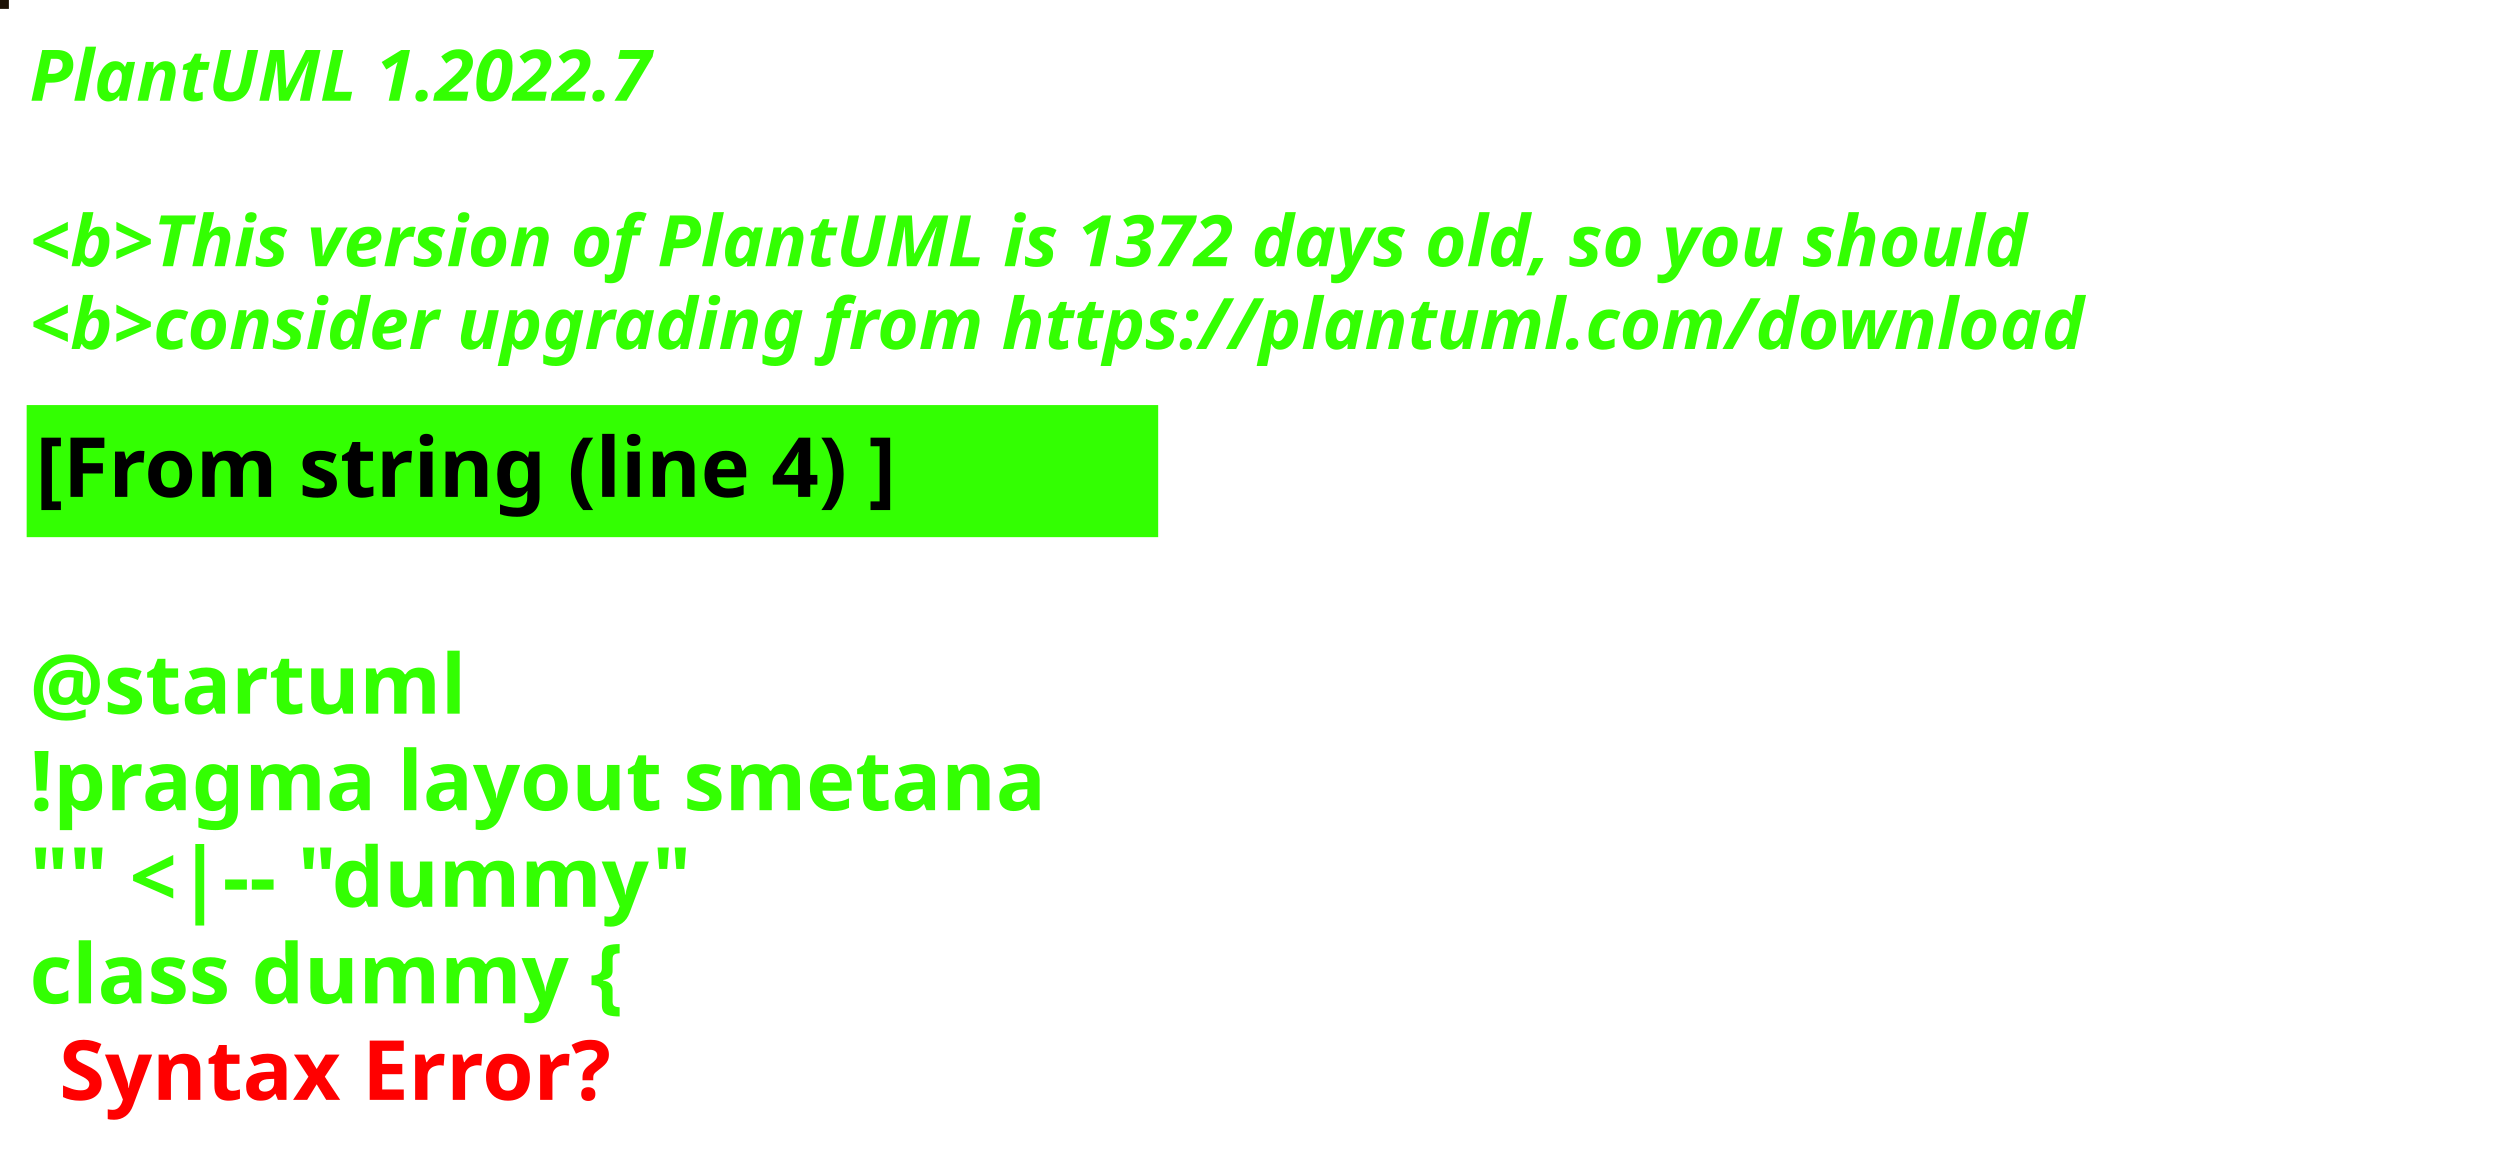
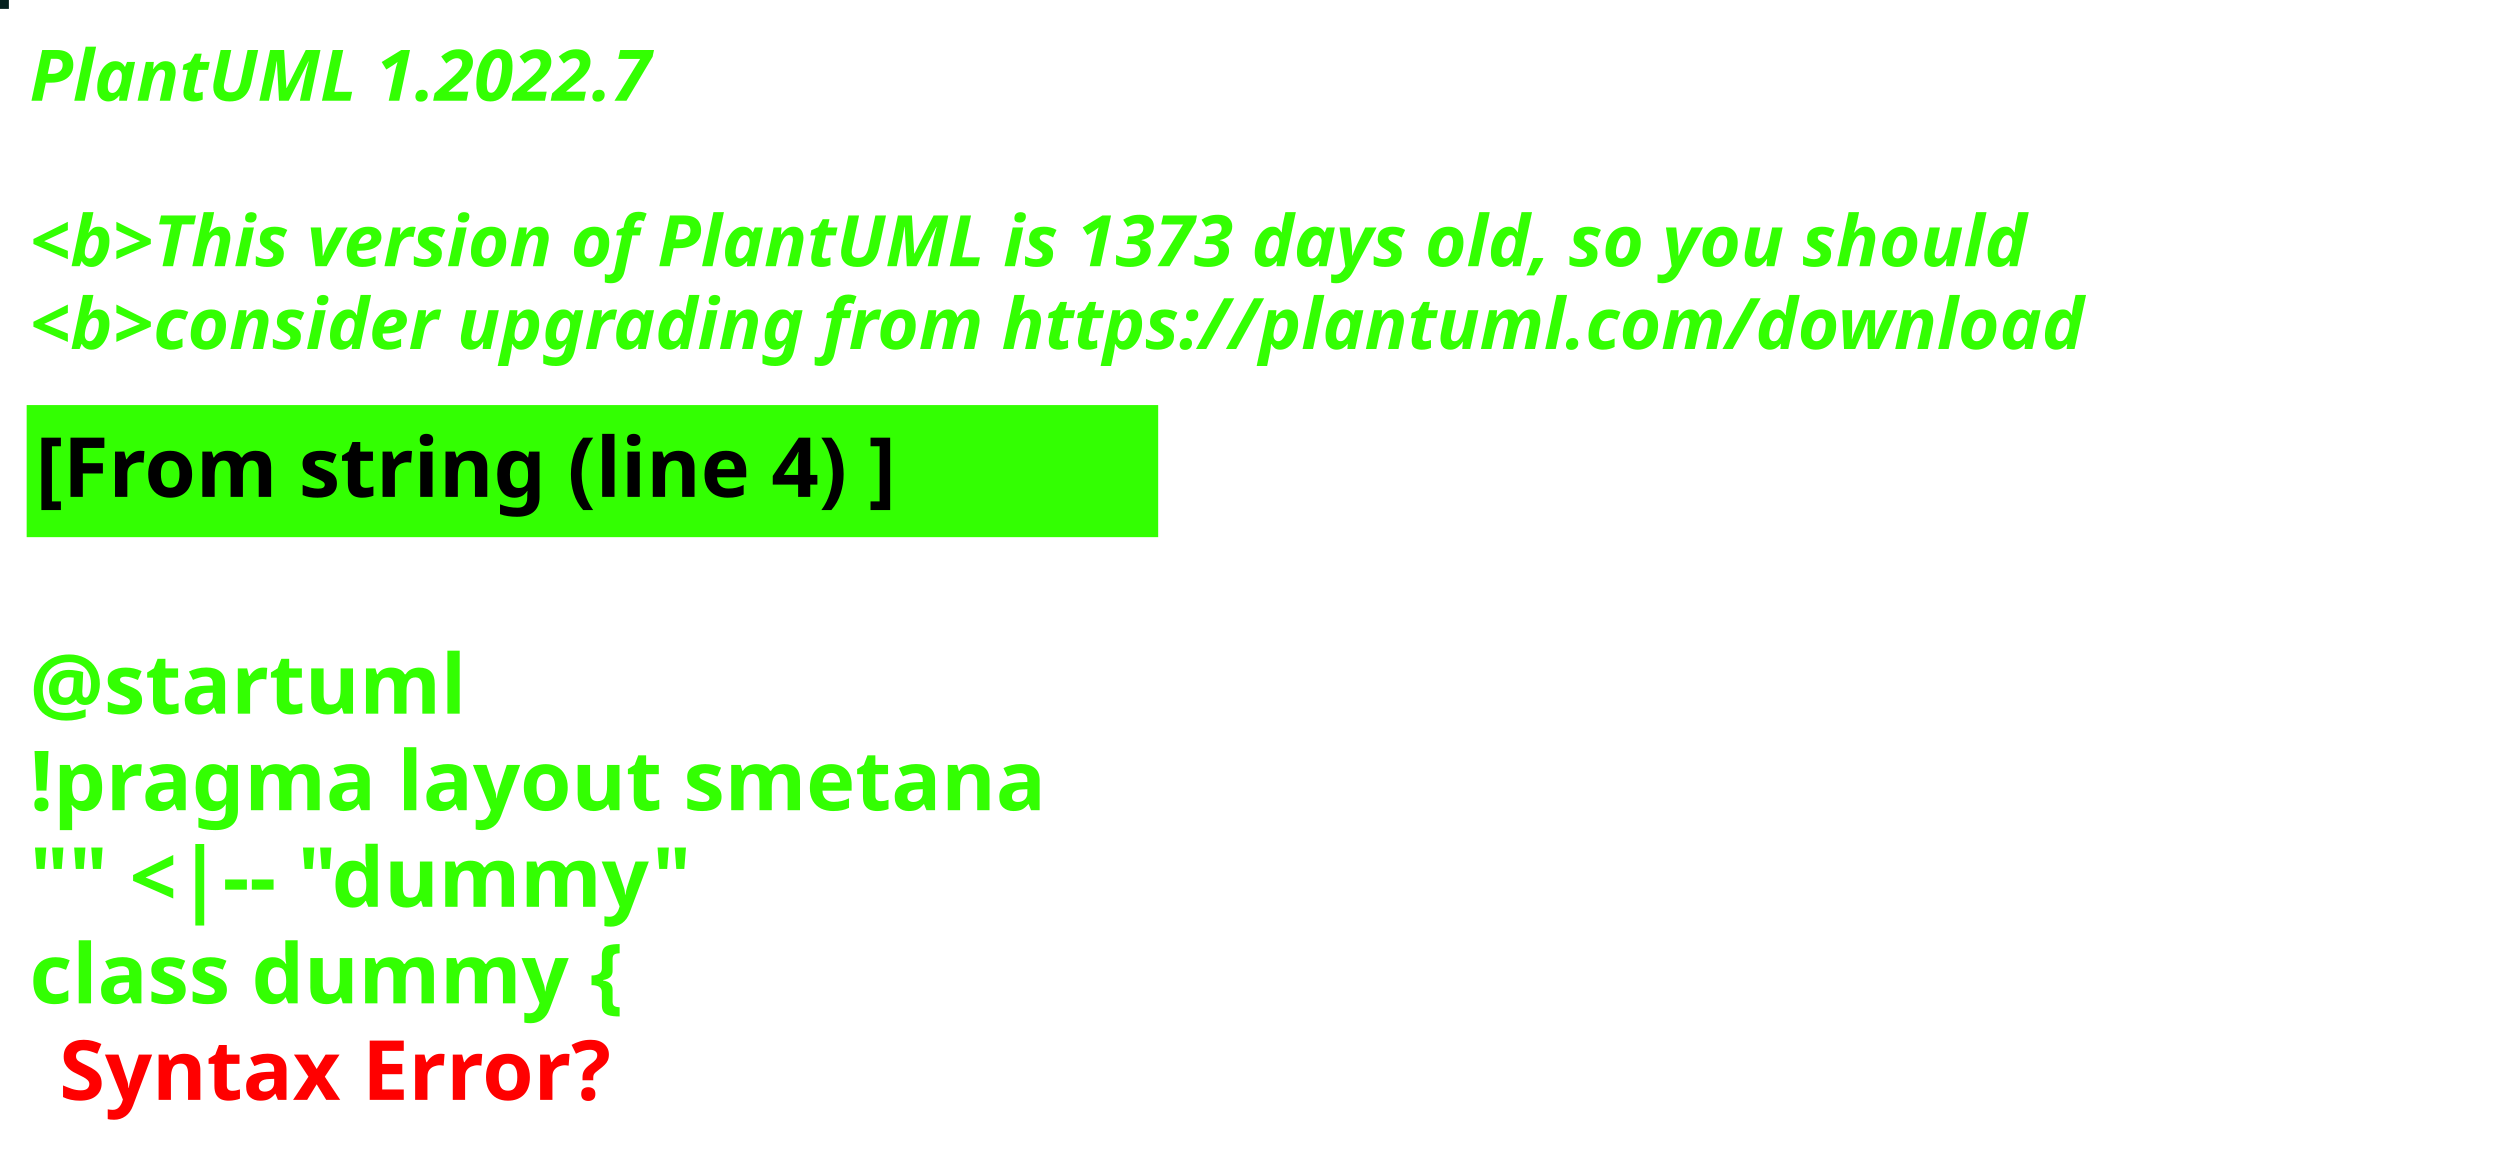
<svg xmlns="http://www.w3.org/2000/svg" contentStyleType="text/css" height="194px" preserveAspectRatio="none" style="width:422px;height:194px;background:#000000;" version="1.1" viewBox="0 0 422 194" width="422px" zoomAndPan="magnify">
  <defs />
  <g>
-     <rect fill="#1D1205" height="1" style="stroke:#1D1205;stroke-width:1.0;" width="1" x="0" y="0" />
+     <rect fill="#04201E" height="1" style="stroke:#04201E;stroke-width:1.0;" width="1" x="0" y="0" />
    <text fill="#33FF02" font-family="sans-serif" font-size="12" font-style="italic" font-weight="bold" lengthAdjust="spacing" textLength="127" x="5" y="17">PlantUML 1.2022.7</text>
    <text fill="#33FF02" font-family="sans-serif" font-size="12" font-style="italic" font-weight="bold" lengthAdjust="spacing" textLength="4" x="5" y="30.969"> </text>
-     <text fill="#33FF02" font-family="sans-serif" font-size="12" font-style="italic" font-weight="bold" lengthAdjust="spacing" textLength="407" x="5" y="44.938">&lt;b&gt;This version of PlantUML is 1372 days old, so you should</text>
+     <text fill="#33FF02" font-family="sans-serif" font-size="12" font-style="italic" font-weight="bold" lengthAdjust="spacing" textLength="407" x="5" y="44.938">&lt;b&gt;This version of PlantUML is 1373 days old, so you should</text>
    <text fill="#33FF02" font-family="sans-serif" font-size="12" font-style="italic" font-weight="bold" lengthAdjust="spacing" textLength="408" x="5" y="58.906">&lt;b&gt;consider upgrading from https://plantuml.com/download</text>
    <rect fill="#33FF02" height="21.297" style="stroke:#33FF02;stroke-width:1.0;" width="190" x="5" y="68.875" />
    <text fill="#000000" font-family="sans-serif" font-size="14" font-weight="bold" lengthAdjust="spacing" textLength="168" x="6" y="83.875">[From string (line 4) ]</text>
    <text fill="#33FF02" font-family="sans-serif" font-size="14" font-weight="bold" lengthAdjust="spacing" textLength="5" x="5" y="104.172"> </text>
    <text fill="#33FF02" font-family="sans-serif" font-size="14" font-weight="bold" lengthAdjust="spacing" textLength="79" x="5" y="120.469">@startuml</text>
    <text fill="#33FF02" font-family="sans-serif" font-size="14" font-weight="bold" lengthAdjust="spacing" textLength="190" x="5" y="136.766">!pragma layout smetana</text>
    <text fill="#33FF02" font-family="sans-serif" font-size="14" font-weight="bold" lengthAdjust="spacing" textLength="124" x="5" y="153.062">"" &lt;|-- "dummy"</text>
    <text fill="#33FF02" font-family="sans-serif" font-size="14" font-weight="bold" lengthAdjust="spacing" text-decoration="wavy underline" textLength="117" x="5" y="169.359">class dummy {</text>
    <text fill="#FF0000" font-family="sans-serif" font-size="14" font-weight="bold" lengthAdjust="spacing" textLength="106" x="10" y="185.656">Syntax Error?</text>
  </g>
</svg>
